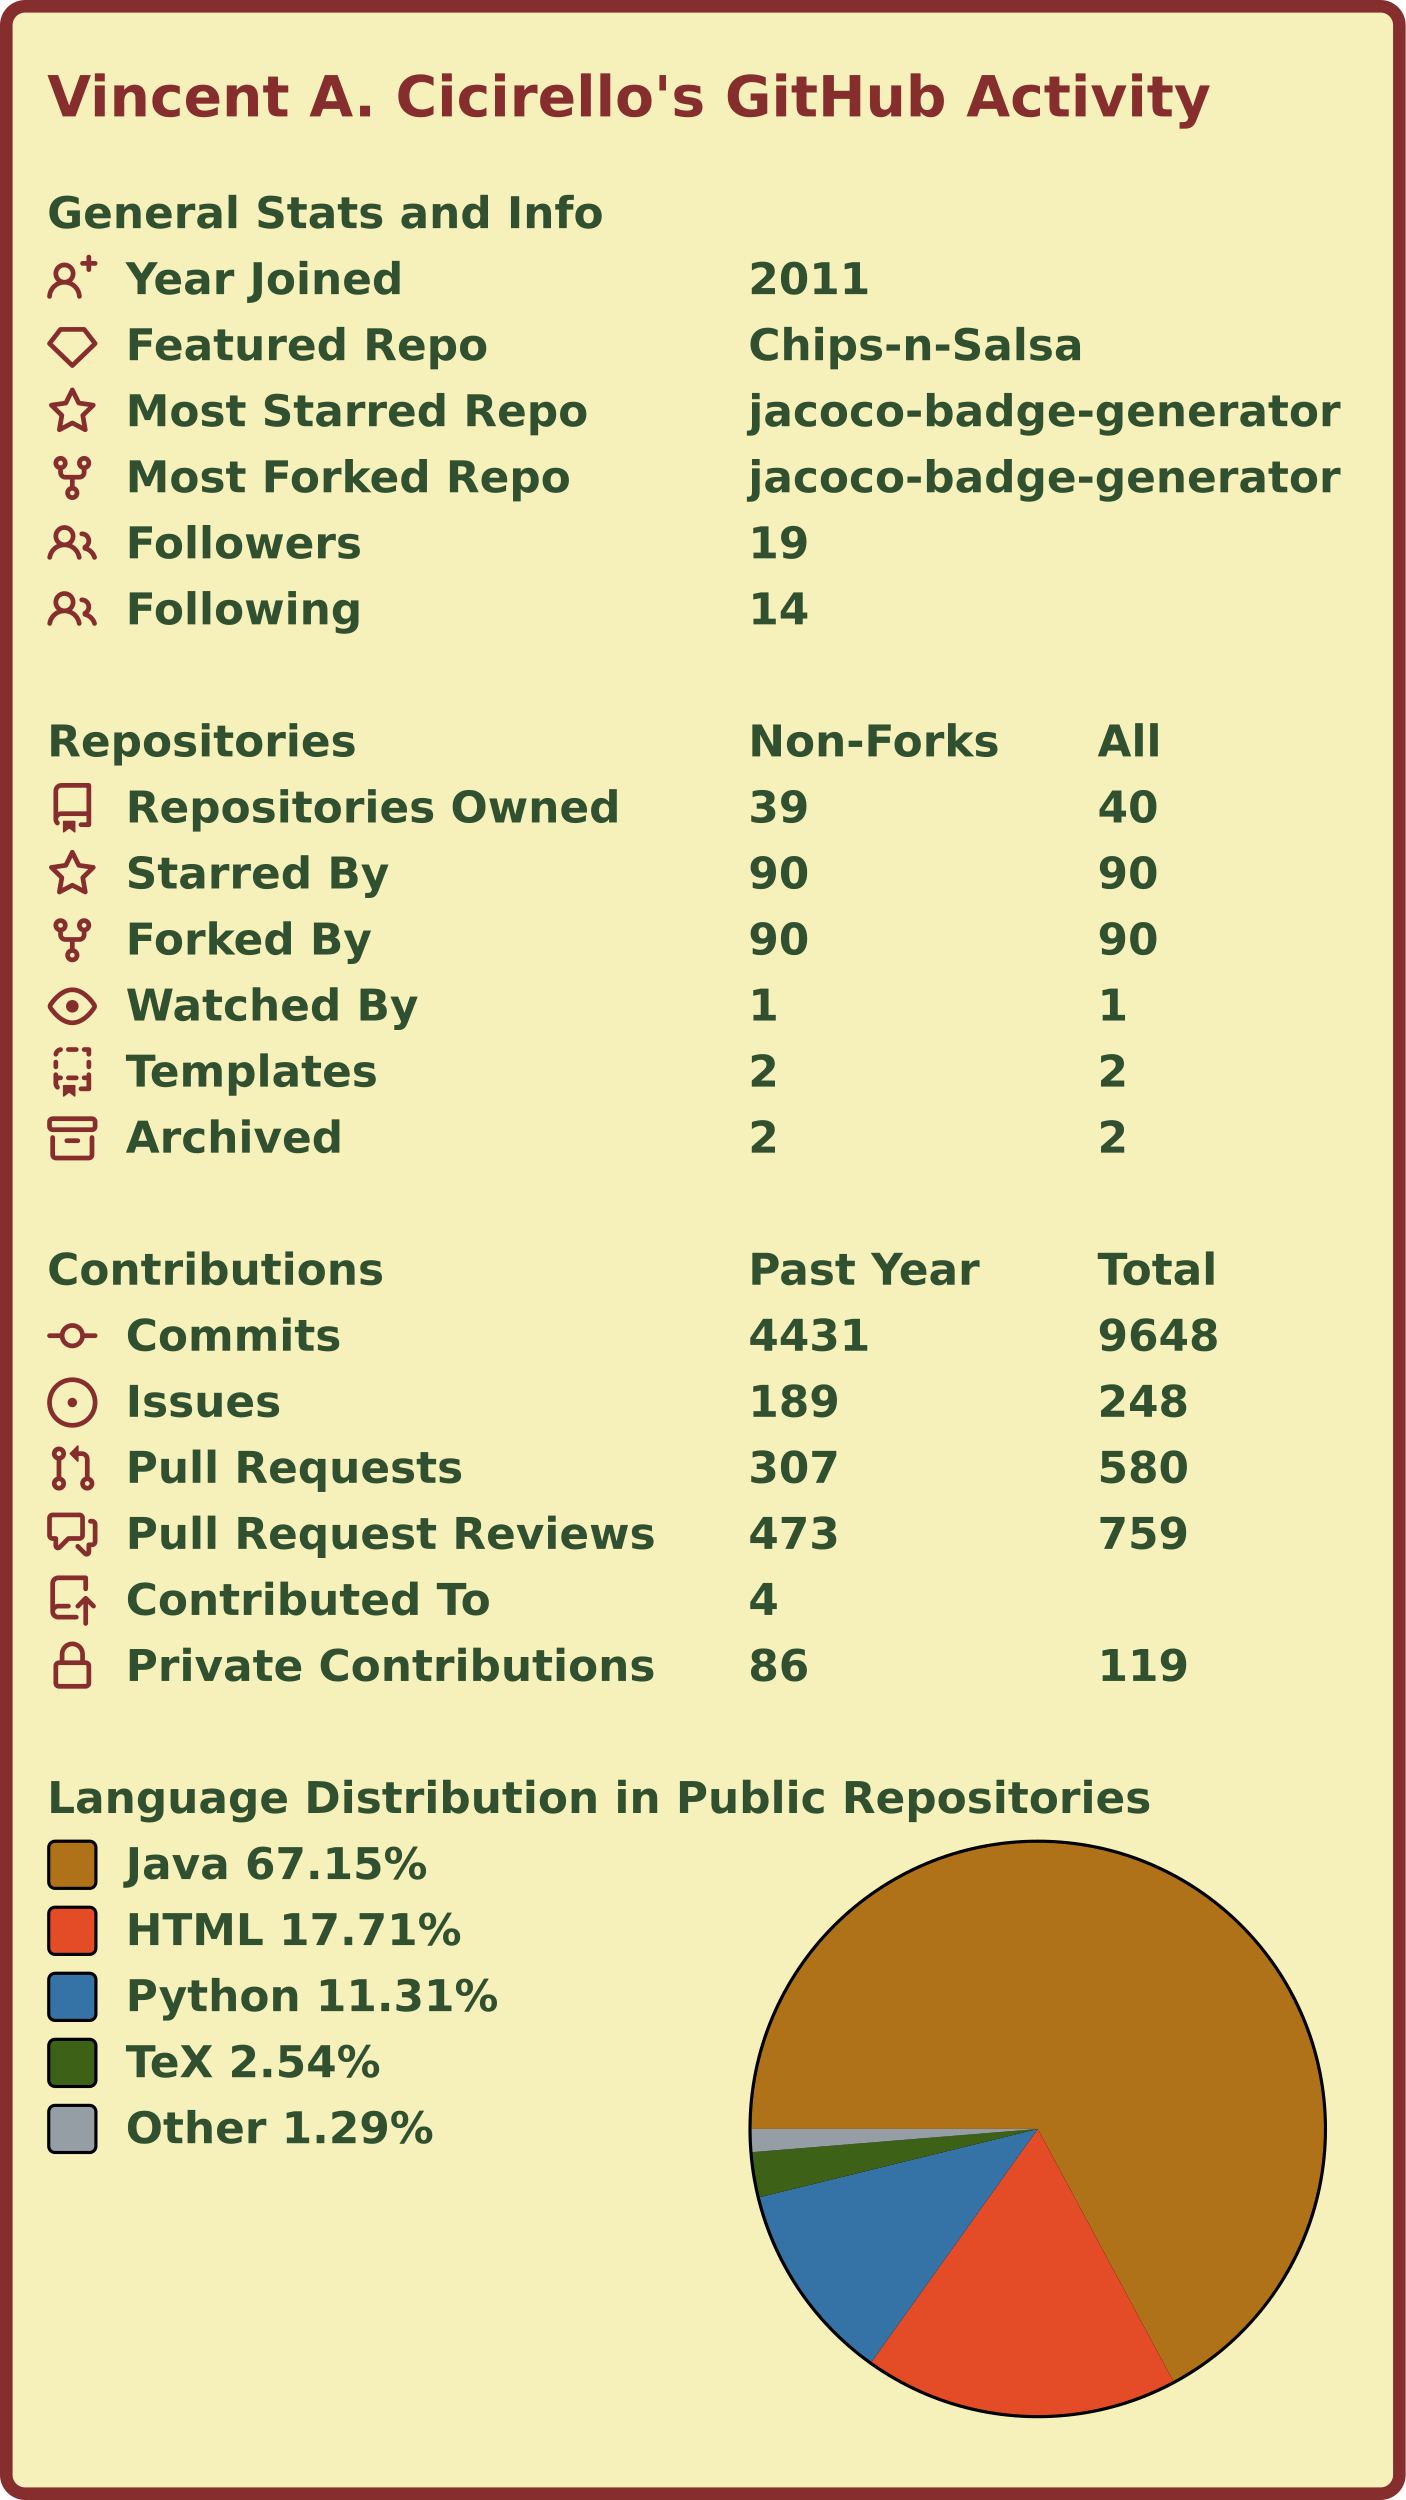
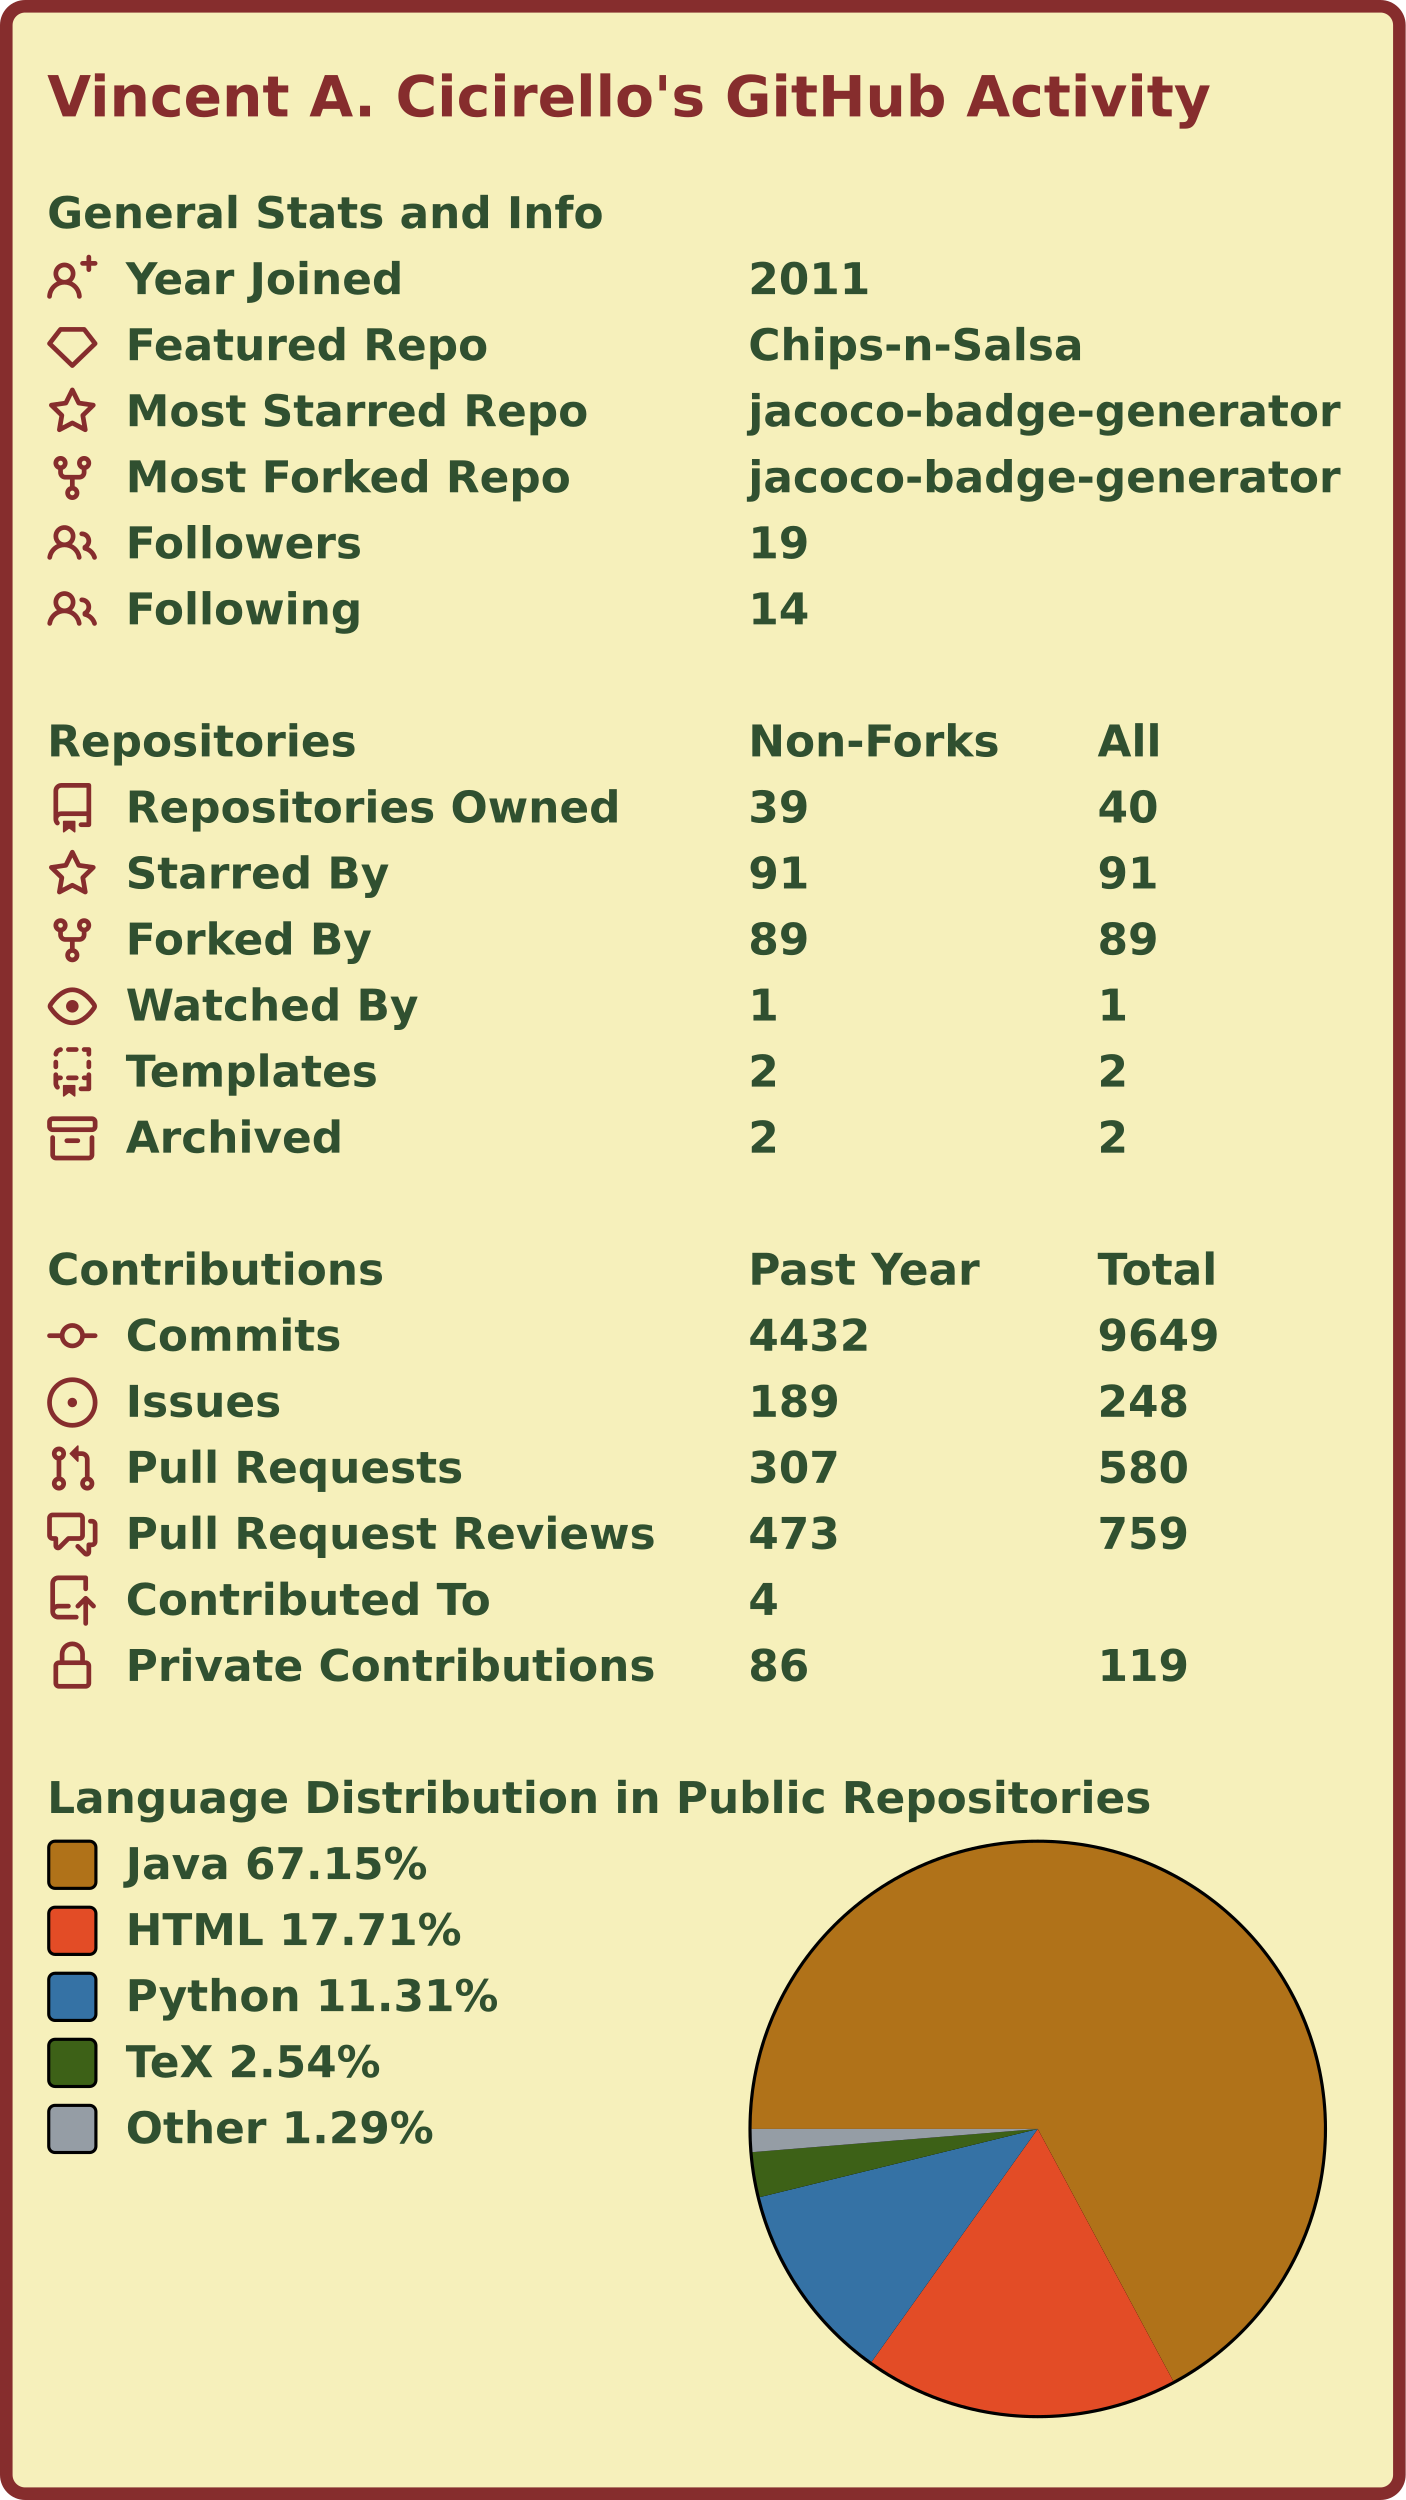
<svg xmlns="http://www.w3.org/2000/svg" width="447" height="795" viewBox="0 0 447 795" lang="en" xml:lang="en">
  <rect x="2" y="2" stroke-width="4" rx="6" width="443" height="791" stroke="#862d2d" fill="#f6f0bb" />
  <g font-weight="600" font-size="110pt" font-family="Verdana,Geneva,DejaVu Sans,sans-serif" text-rendering="geometricPrecision">
    <text x="122" y="301" lengthAdjust="spacingAndGlyphs" textLength="2985" transform="scale(0.123)" fill="#862d2d">Vincent A. Cicirello's GitHub Activity</text>
    <g transform="translate(0, 60)" fill="#305030">
      <g transform="translate(15, 0)">
        <g transform="scale(0.095)">
          <text x="0" y="132" textLength="1851" lengthAdjust="spacingAndGlyphs">General Stats and Info</text>
        </g>
      </g>
      <g transform="translate(15, 21)">
        <path fill="#862d2d" fill-rule="evenodd" d="M13.25 0a.75.75 0 01.75.75V2h1.25a.75.75 0 010 1.5H14v1.25a.75.75 0 01-1.5 0V3.5h-1.25a.75.75 0 010-1.5h1.25V.75a.75.75 0 01.75-.75zM5.5 4a2 2 0 100 4 2 2 0 000-4zm2.4 4.548a3.5 3.5 0 10-4.799 0 5.527 5.527 0 00-3.1 4.66.75.75 0 101.498.085A4.01 4.01 0 015.5 9.5a4.01 4.01 0 014.001 3.793.75.75 0 101.498-.086 5.527 5.527 0 00-3.1-4.659z" />
        <g transform="scale(0.095)">
          <text lengthAdjust="spacingAndGlyphs" textLength="932" x="263" y="132">Year Joined</text>
          <text lengthAdjust="spacingAndGlyphs" textLength="420" x="2347" y="132">2011</text>
        </g>
      </g>
      <g transform="translate(15, 42)">
        <path fill="#862d2d" fill-rule="evenodd" d="M3.637 2.291A.75.75 0 014.23 2h7.54a.75.75 0 01.593.291l3.48 4.5a.75.75 0 01-.072.999l-7.25 7a.75.75 0 01-1.042 0l-7.25-7a.75.75 0 01-.072-.999l3.48-4.5zM4.598 3.5L1.754 7.177 8 13.207l6.246-6.03L11.402 3.5H4.598z" />
        <g transform="scale(0.095)">
          <text lengthAdjust="spacingAndGlyphs" textLength="1215" x="263" y="132">Featured Repo</text>
          <text lengthAdjust="spacingAndGlyphs" textLength="1120" x="2347" y="132">Chips-n-Salsa</text>
        </g>
      </g>
      <g transform="translate(15, 63)">
        <path fill="#862d2d" fill-rule="evenodd" d="M8 .25a.75.75 0 01.673.418l1.882 3.815 4.21.612a.75.75 0 01.416 1.279l-3.046 2.97.719 4.192a.75.75 0 01-1.088.791L8 12.347l-3.766 1.98a.75.75 0 01-1.088-.79l.72-4.194L.818 6.374a.75.75 0 01.416-1.28l4.21-.611L7.327.668A.75.75 0 018 .25zm0 2.445L6.615 5.5a.75.75 0 01-.564.41l-3.097.45 2.24 2.184a.75.75 0 01.216.664l-.528 3.084 2.769-1.456a.75.75 0 01.698 0l2.77 1.456-.53-3.084a.75.75 0 01.216-.664l2.24-2.183-3.096-.45a.75.75 0 01-.564-.41L8 2.694v.001z" />
        <g transform="scale(0.095)">
          <text lengthAdjust="spacingAndGlyphs" textLength="1532" x="263" y="132">Most Starred Repo</text>
          <text lengthAdjust="spacingAndGlyphs" textLength="1986" x="2347" y="132">jacoco-badge-generator</text>
        </g>
      </g>
      <g transform="translate(15, 84)">
        <path fill="#862d2d" fill-rule="evenodd" d="M5 3.25a.75.75 0 11-1.5 0 .75.75 0 011.5 0zm0 2.122a2.25 2.25 0 10-1.5 0v.878A2.25 2.25 0 005.75 8.5h1.5v2.128a2.251 2.251 0 101.5 0V8.5h1.5a2.25 2.25 0 002.25-2.25v-.878a2.25 2.25 0 10-1.5 0v.878a.75.75 0 01-.75.75h-4.5A.75.75 0 015 6.25v-.878zm3.75 7.378a.75.75 0 11-1.5 0 .75.75 0 011.5 0zm3-8.75a.75.75 0 100-1.5.75.75 0 000 1.5z" />
        <g transform="scale(0.095)">
          <text lengthAdjust="spacingAndGlyphs" textLength="1485" x="263" y="132">Most Forked Repo</text>
          <text lengthAdjust="spacingAndGlyphs" textLength="1986" x="2347" y="132">jacoco-badge-generator</text>
        </g>
      </g>
      <g transform="translate(15, 105)">
        <path fill="#862d2d" fill-rule="evenodd" d="M5.5 3.5a2 2 0 100 4 2 2 0 000-4zM2 5.5a3.5 3.5 0 115.898 2.549 5.507 5.507 0 013.034 4.084.75.75 0 11-1.482.235 4.001 4.001 0 00-7.9 0 .75.75 0 01-1.482-.236A5.507 5.507 0 013.102 8.05 3.49 3.49 0 012 5.5zM11 4a.75.75 0 100 1.5 1.5 1.5 0 01.666 2.844.75.75 0 00-.416.672v.352a.75.75 0 00.574.73c1.2.289 2.162 1.2 2.522 2.372a.75.75 0 101.434-.44 5.01 5.01 0 00-2.56-3.012A3 3 0 0011 4z" />
        <g transform="scale(0.095)">
          <text lengthAdjust="spacingAndGlyphs" textLength="778" x="263" y="132">Followers</text>
          <text lengthAdjust="spacingAndGlyphs" textLength="210" x="2347" y="132">19</text>
        </g>
      </g>
      <g transform="translate(15, 126)">
        <path fill="#862d2d" fill-rule="evenodd" d="M5.5 3.5a2 2 0 100 4 2 2 0 000-4zM2 5.5a3.5 3.5 0 115.898 2.549 5.507 5.507 0 013.034 4.084.75.75 0 11-1.482.235 4.001 4.001 0 00-7.9 0 .75.75 0 01-1.482-.236A5.507 5.507 0 013.102 8.05 3.49 3.49 0 012 5.5zM11 4a.75.75 0 100 1.5 1.5 1.5 0 01.666 2.844.75.75 0 00-.416.672v.352a.75.75 0 00.574.73c1.2.289 2.162 1.2 2.522 2.372a.75.75 0 101.434-.44 5.01 5.01 0 00-2.56-3.012A3 3 0 0011 4z" />
        <g transform="scale(0.095)">
          <text lengthAdjust="spacingAndGlyphs" textLength="780" x="263" y="132">Following</text>
          <text lengthAdjust="spacingAndGlyphs" textLength="210" x="2347" y="132">14</text>
        </g>
      </g>
    </g>
    <g transform="translate(0, 228)" fill="#305030">
      <g transform="translate(15, 0)">
        <g transform="scale(0.095)">
          <text x="0" y="132" textLength="1020" lengthAdjust="spacingAndGlyphs">Repositories</text>
          <text x="2347" y="132" textLength="832" lengthAdjust="spacingAndGlyphs">Non-Forks</text>
          <text x="3516" y="132" textLength="206" lengthAdjust="spacingAndGlyphs">All</text>
        </g>
      </g>
      <g transform="translate(15, 21)">
        <path fill="#862d2d" fill-rule="evenodd" d="M2 2.5A2.5 2.5 0 014.5 0h8.75a.75.75 0 01.75.75v12.5a.75.75 0 01-.75.75h-2.5a.75.75 0 110-1.5h1.75v-2h-8a1 1 0 00-.714 1.7.75.75 0 01-1.072 1.05A2.495 2.495 0 012 11.5v-9zm10.5-1V9h-8c-.356 0-.694.074-1 .208V2.5a1 1 0 011-1h8zM5 12.25v3.25a.25.25 0 00.4.2l1.45-1.087a.25.25 0 01.3 0L8.6 15.7a.25.25 0 00.4-.2v-3.25a.25.25 0 00-.25-.25h-3.5a.25.25 0 00-.25.25z" />
        <g transform="scale(0.095)">
          <text lengthAdjust="spacingAndGlyphs" textLength="1650" x="263" y="132">Repositories Owned</text>
          <text lengthAdjust="spacingAndGlyphs" textLength="210" x="2347" y="132">39</text>
          <text lengthAdjust="spacingAndGlyphs" textLength="210" x="3516" y="132">40</text>
        </g>
      </g>
      <g transform="translate(15, 42)">
        <path fill="#862d2d" fill-rule="evenodd" d="M8 .25a.75.75 0 01.673.418l1.882 3.815 4.21.612a.75.75 0 01.416 1.279l-3.046 2.97.719 4.192a.75.75 0 01-1.088.791L8 12.347l-3.766 1.98a.75.75 0 01-1.088-.79l.72-4.194L.818 6.374a.75.75 0 01.416-1.28l4.21-.611L7.327.668A.75.75 0 018 .25zm0 2.445L6.615 5.5a.75.75 0 01-.564.41l-3.097.45 2.24 2.184a.75.75 0 01.216.664l-.528 3.084 2.769-1.456a.75.75 0 01.698 0l2.77 1.456-.53-3.084a.75.75 0 01.216-.664l2.24-2.183-3.096-.45a.75.75 0 01-.564-.41L8 2.694v.001z" />
        <g transform="scale(0.095)">
          <text lengthAdjust="spacingAndGlyphs" textLength="874" x="263" y="132">Starred By</text>
-           <text lengthAdjust="spacingAndGlyphs" textLength="210" x="2347" y="132">90</text>
-           <text lengthAdjust="spacingAndGlyphs" textLength="210" x="3516" y="132">90</text>
+           <text lengthAdjust="spacingAndGlyphs" textLength="210" x="2347" y="132">91</text>
+           <text lengthAdjust="spacingAndGlyphs" textLength="210" x="3516" y="132">91</text>
        </g>
      </g>
      <g transform="translate(15, 63)">
        <path fill="#862d2d" fill-rule="evenodd" d="M5 3.25a.75.75 0 11-1.5 0 .75.75 0 011.5 0zm0 2.122a2.25 2.25 0 10-1.5 0v.878A2.25 2.25 0 005.75 8.5h1.5v2.128a2.251 2.251 0 101.5 0V8.5h1.5a2.25 2.25 0 002.25-2.25v-.878a2.25 2.25 0 10-1.5 0v.878a.75.75 0 01-.75.75h-4.5A.75.75 0 015 6.25v-.878zm3.75 7.378a.75.75 0 11-1.5 0 .75.75 0 011.5 0zm3-8.75a.75.75 0 100-1.5.75.75 0 000 1.5z" />
        <g transform="scale(0.095)">
          <text lengthAdjust="spacingAndGlyphs" textLength="828" x="263" y="132">Forked By</text>
-           <text lengthAdjust="spacingAndGlyphs" textLength="210" x="2347" y="132">90</text>
-           <text lengthAdjust="spacingAndGlyphs" textLength="210" x="3516" y="132">90</text>
+           <text lengthAdjust="spacingAndGlyphs" textLength="210" x="2347" y="132">89</text>
+           <text lengthAdjust="spacingAndGlyphs" textLength="210" x="3516" y="132">89</text>
        </g>
      </g>
      <g transform="translate(15, 84)">
        <path fill="#862d2d" fill-rule="evenodd" d="M1.679 7.932c.412-.621 1.242-1.75 2.366-2.717C5.175 4.242 6.527 3.5 8 3.5c1.473 0 2.824.742 3.955 1.715 1.124.967 1.954 2.096 2.366 2.717a.119.119 0 010 .136c-.412.621-1.242 1.75-2.366 2.717C10.825 11.758 9.473 12.5 8 12.5c-1.473 0-2.824-.742-3.955-1.715C2.92 9.818 2.09 8.69 1.679 8.068a.119.119 0 010-.136zM8 2c-1.981 0-3.67.992-4.933 2.078C1.797 5.169.88 6.423.43 7.1a1.619 1.619 0 000 1.798c.45.678 1.367 1.932 2.637 3.024C4.329 13.008 6.019 14 8 14c1.981 0 3.67-.992 4.933-2.078 1.27-1.091 2.187-2.345 2.637-3.023a1.619 1.619 0 000-1.798c-.45-.678-1.367-1.932-2.637-3.023C11.671 2.992 9.981 2 8 2zm0 8a2 2 0 100-4 2 2 0 000 4z" />
        <g transform="scale(0.095)">
          <text lengthAdjust="spacingAndGlyphs" textLength="993" x="263" y="132">Watched By</text>
          <text lengthAdjust="spacingAndGlyphs" textLength="105" x="2347" y="132">1</text>
          <text lengthAdjust="spacingAndGlyphs" textLength="105" x="3516" y="132">1</text>
        </g>
      </g>
      <g transform="translate(15, 105)">
        <path fill="#862d2d" fill-rule="evenodd" d="M6 .75A.75.75 0 016.75 0h2.5a.75.75 0 010 1.5h-2.5A.75.75 0 016 .75zm5 0a.75.75 0 01.75-.75h1.5a.75.75 0 01.75.75v1.5a.75.75 0 01-1.5 0V1.5h-.75A.75.75 0 0111 .75zM4.992.662a.75.75 0 01-.636.848c-.436.063-.783.41-.846.846a.75.75 0 01-1.485-.212A2.501 2.501 0 014.144.025a.75.75 0 01.848.637zM2.75 4a.75.75 0 01.75.75v1.5a.75.75 0 01-1.5 0v-1.5A.75.75 0 012.75 4zm10.5 0a.75.75 0 01.75.75v1.5a.75.75 0 01-1.5 0v-1.5a.75.75 0 01.75-.75zM2.75 8a.75.75 0 01.75.75v.268A1.72 1.72 0 013.75 9h.5a.75.75 0 010 1.5h-.5a.25.25 0 00-.25.25v.75c0 .28.114.532.3.714a.75.75 0 01-1.05 1.072A2.495 2.495 0 012 11.5V8.75A.75.75 0 012.75 8zm10.5 0a.75.75 0 01.75.75v4.5a.75.75 0 01-.75.75h-2.5a.75.75 0 010-1.5h1.75v-2h-.75a.75.75 0 010-1.5h.75v-.25a.75.75 0 01.75-.75zM6 9.75A.75.75 0 016.75 9h2.5a.75.75 0 010 1.5h-2.5A.75.75 0 016 9.75zm-1 2.5v3.25a.25.25 0 00.4.2l1.45-1.087a.25.25 0 01.3 0L8.6 15.7a.25.25 0 00.4-.2v-3.25a.25.25 0 00-.25-.25h-3.5a.25.25 0 00-.25.25z" />
        <g transform="scale(0.095)">
          <text lengthAdjust="spacingAndGlyphs" textLength="868" x="263" y="132">Templates</text>
          <text lengthAdjust="spacingAndGlyphs" textLength="105" x="2347" y="132">2</text>
          <text lengthAdjust="spacingAndGlyphs" textLength="105" x="3516" y="132">2</text>
        </g>
      </g>
      <g transform="translate(15, 126)">
        <path fill="#862d2d" fill-rule="evenodd" d="M1.75 2.5a.25.25 0 00-.25.25v1.5c0 .138.112.25.25.25h12.5a.25.25 0 00.25-.25v-1.5a.25.25 0 00-.25-.25H1.75zM0 2.75C0 1.784.784 1 1.75 1h12.5c.966 0 1.75.784 1.75 1.75v1.5A1.75 1.75 0 0114.25 6H1.75A1.75 1.75 0 010 4.25v-1.5zM1.75 7a.75.75 0 01.75.75v5.5c0 .138.112.25.25.25h10.5a.25.25 0 00.25-.25v-5.5a.75.75 0 111.5 0v5.5A1.75 1.75 0 0113.25 15H2.75A1.75 1.75 0 011 13.25v-5.5A.75.75 0 011.75 7zm4.5 1a.75.75 0 000 1.5h3.5a.75.75 0 100-1.5h-3.5z" />
        <g transform="scale(0.095)">
          <text lengthAdjust="spacingAndGlyphs" textLength="726" x="263" y="132">Archived</text>
          <text lengthAdjust="spacingAndGlyphs" textLength="105" x="2347" y="132">2</text>
          <text lengthAdjust="spacingAndGlyphs" textLength="105" x="3516" y="132">2</text>
        </g>
      </g>
    </g>
    <g transform="translate(0, 396)" fill="#305030">
      <g transform="translate(15, 0)">
        <g transform="scale(0.095)">
          <text x="0" y="132" textLength="1112" lengthAdjust="spacingAndGlyphs">Contributions</text>
          <text x="2347" y="132" textLength="774" lengthAdjust="spacingAndGlyphs">Past Year</text>
          <text x="3516" y="132" textLength="414" lengthAdjust="spacingAndGlyphs">Total</text>
        </g>
      </g>
      <g transform="translate(15, 21)">
        <path fill="#862d2d" fill-rule="evenodd" d="M10.5 7.75a2.5 2.5 0 11-5 0 2.5 2.5 0 015 0zm1.43.75a4.002 4.002 0 01-7.86 0H.75a.75.75 0 110-1.5h3.32a4.001 4.001 0 017.86 0h3.32a.75.75 0 110 1.5h-3.32z" />
        <g transform="scale(0.095)">
          <text lengthAdjust="spacingAndGlyphs" textLength="734" x="263" y="132">Commits</text>
-           <text lengthAdjust="spacingAndGlyphs" textLength="420" x="2347" y="132">4431</text>
-           <text lengthAdjust="spacingAndGlyphs" textLength="420" x="3516" y="132">9648</text>
+           <text lengthAdjust="spacingAndGlyphs" textLength="420" x="2347" y="132">4432</text>
+           <text lengthAdjust="spacingAndGlyphs" textLength="420" x="3516" y="132">9649</text>
        </g>
      </g>
      <g transform="translate(15, 42)">
        <path fill="#862d2d" d="M8 9.5a1.5 1.5 0 100-3 1.5 1.5 0 000 3z" />
        <path fill="#862d2d" fill-rule="evenodd" d="M8 0a8 8 0 100 16A8 8 0 008 0zM1.5 8a6.5 6.5 0 1113 0 6.5 6.5 0 01-13 0z" />
        <g transform="scale(0.095)">
          <text lengthAdjust="spacingAndGlyphs" textLength="512" x="263" y="132">Issues</text>
          <text lengthAdjust="spacingAndGlyphs" textLength="315" x="2347" y="132">189</text>
          <text lengthAdjust="spacingAndGlyphs" textLength="315" x="3516" y="132">248</text>
        </g>
      </g>
      <g transform="translate(15, 63)">
        <path fill="#862d2d" fill-rule="evenodd" d="M7.177 3.073L9.573.677A.25.25 0 0110 .854v4.792a.25.25 0 01-.427.177L7.177 3.427a.25.25 0 010-.354zM3.75 2.5a.75.75 0 100 1.5.75.75 0 000-1.5zm-2.25.75a2.25 2.25 0 113 2.122v5.256a2.251 2.251 0 11-1.5 0V5.372A2.25 2.25 0 011.5 3.25zM11 2.5h-1V4h1a1 1 0 011 1v5.628a2.251 2.251 0 101.5 0V5A2.5 2.5 0 0011 2.5zm1 10.25a.75.75 0 111.5 0 .75.75 0 01-1.5 0zM3.75 12a.75.75 0 100 1.5.75.75 0 000-1.5z" />
        <g transform="scale(0.095)">
          <text lengthAdjust="spacingAndGlyphs" textLength="1113" x="263" y="132">Pull Requests</text>
          <text lengthAdjust="spacingAndGlyphs" textLength="315" x="2347" y="132">307</text>
          <text lengthAdjust="spacingAndGlyphs" textLength="315" x="3516" y="132">580</text>
        </g>
      </g>
      <g transform="translate(15, 84)">
        <path fill="#862d2d" fill-rule="evenodd" d="M1.5 2.75a.25.25 0 01.25-.25h8.5a.25.25 0 01.25.25v5.5a.25.25 0 01-.25.25h-3.5a.75.75 0 00-.53.22L3.5 11.44V9.25a.75.75 0 00-.75-.75h-1a.25.25 0 01-.25-.25v-5.5zM1.75 1A1.75 1.75 0 000 2.75v5.5C0 9.216.784 10 1.75 10H2v1.543a1.457 1.457 0 002.487 1.03L7.061 10h3.189A1.75 1.75 0 0012 8.25v-5.5A1.75 1.75 0 0010.25 1h-8.5zM14.5 4.75a.25.25 0 00-.25-.25h-.5a.75.75 0 110-1.5h.5c.966 0 1.75.784 1.75 1.75v5.5A1.75 1.75 0 0114.25 12H14v1.543a1.457 1.457 0 01-2.487 1.03L9.22 12.28a.75.75 0 111.06-1.06l2.22 2.22v-2.19a.75.75 0 01.75-.75h1a.25.25 0 00.25-.25v-5.5z" />
        <g transform="scale(0.095)">
          <text lengthAdjust="spacingAndGlyphs" textLength="1762" x="263" y="132">Pull Request Reviews</text>
          <text lengthAdjust="spacingAndGlyphs" textLength="315" x="2347" y="132">473</text>
          <text lengthAdjust="spacingAndGlyphs" textLength="315" x="3516" y="132">759</text>
        </g>
      </g>
      <g transform="translate(15, 105)">
        <path fill="#862d2d" fill-rule="evenodd" d="M1 2.5A2.5 2.5 0 013.5 0h8.75a.75.75 0 01.75.75v3.5a.75.75 0 01-1.5 0V1.5h-8a1 1 0 00-1 1v6.708A2.492 2.492 0 013.5 9h3.25a.75.75 0 010 1.5H3.5a1 1 0 100 2h5.75a.75.75 0 010 1.5H3.5A2.5 2.5 0 011 11.5v-9zm13.23 7.79a.75.75 0 001.06-1.06l-2.505-2.505a.75.75 0 00-1.06 0L9.22 9.229a.75.75 0 001.06 1.061l1.225-1.224v6.184a.75.75 0 001.5 0V9.066l1.224 1.224z" />
        <g transform="scale(0.095)">
          <text lengthAdjust="spacingAndGlyphs" textLength="1234" x="263" y="132">Contributed To</text>
          <text lengthAdjust="spacingAndGlyphs" textLength="105" x="2347" y="132">4</text>
        </g>
      </g>
      <g transform="translate(15, 126)">
        <path fill="#862d2d" fill-rule="evenodd" d="M4 4v2h-.25A1.75 1.75 0 002 7.75v5.5c0 .966.784 1.75 1.75 1.75h8.5A1.75 1.75 0 0014 13.25v-5.5A1.75 1.75 0 0012.25 6H12V4a4 4 0 10-8 0zm6.5 2V4a2.5 2.5 0 00-5 0v2h5zM12 7.5h.25a.25.25 0 01.25.25v5.5a.25.25 0 01-.25.25h-8.5a.25.25 0 01-.25-.25v-5.5a.25.25 0 01.25-.25H12z" />
        <g transform="scale(0.095)">
          <text lengthAdjust="spacingAndGlyphs" textLength="1742" x="263" y="132">Private Contributions</text>
          <text lengthAdjust="spacingAndGlyphs" textLength="210" x="2347" y="132">86</text>
          <text lengthAdjust="spacingAndGlyphs" textLength="315" x="3516" y="132">119</text>
        </g>
      </g>
    </g>
    <g transform="translate(0, 564)" fill="#305030">
      <g transform="translate(15, 0)">
        <g transform="scale(0.095)">
          <text x="0" y="132" textLength="3652" lengthAdjust="spacingAndGlyphs">Language Distribution in Public Repositories</text>
        </g>
      </g>
      <g transform="translate(238, 21)">
        <circle cx="92" cy="92" r="92" fill="#000000" />
      </g>
      <g transform="translate(239, 22)">
        <g>
-           <path fill-rule="evenodd" fill="#b07219" d="M 0.0,91 A 91 91 0 1 1 134.071 171.162 L 91,91 Z" />
-           <path fill-rule="evenodd" fill="#e34c26" d="M 134.071,171.162 A 91 91 0 0 1 38.144 165.076 L 91,91 Z" />
-           <path fill-rule="evenodd" fill="#3572A5" d="M 38.144,165.076 A 91 91 0 0 1 2.62 112.679 L 91,91 Z" />
+           <path fill-rule="evenodd" fill="#b07219" d="M 0.0,91 A 91 91 0 1 1 134.075 171.16 L 91,91 Z" />
+           <path fill-rule="evenodd" fill="#e34c26" d="M 134.075,171.16 A 91 91 0 0 1 38.148 165.079 L 91,91 Z" />
+           <path fill-rule="evenodd" fill="#3572A5" d="M 38.148,165.079 A 91 91 0 0 1 2.62 112.679 L 91,91 Z" />
          <path fill-rule="evenodd" fill="#3D6117" d="M 2.62,112.679 A 91 91 0 0 1 0.299 98.365 L 91,91 Z" />
          <path fill-rule="evenodd" fill="#959da5" d="M 0.299,98.365 A 91 91 0 0 1 0.0 91 L 91,91 Z" />
          <animateTransform attributeName="transform" attributeType="XML" type="rotate" from="0 91 91" to="360 91 91" dur="10s" repeatCount="indefinite" />
        </g>
      </g>
      <g transform="translate(15, 21)">
        <rect x="0.5" y="0.5" rx="2" width="15" height="15" fill="#b07219" stroke-width="1" stroke="#000000" />
        <text transform="scale(0.095)" x="263" y="132" textLength="1038" lengthAdjust="spacingAndGlyphs">Java 67.15%</text>
      </g>
      <g transform="translate(15, 42)">
        <rect x="0.5" y="0.5" rx="2" width="15" height="15" fill="#e34c26" stroke-width="1" stroke="#000000" />
        <text transform="scale(0.095)" x="263" y="132" textLength="1142" lengthAdjust="spacingAndGlyphs">HTML 17.71%</text>
      </g>
      <g transform="translate(15, 63)">
        <rect x="0.5" y="0.5" rx="2" width="15" height="15" fill="#3572A5" stroke-width="1" stroke="#000000" />
        <text transform="scale(0.095)" x="263" y="132" textLength="1254" lengthAdjust="spacingAndGlyphs">Python 11.31%</text>
      </g>
      <g transform="translate(15, 84)">
        <rect x="0.5" y="0.5" rx="2" width="15" height="15" fill="#3D6117" stroke-width="1" stroke="#000000" />
        <text transform="scale(0.095)" x="263" y="132" textLength="894" lengthAdjust="spacingAndGlyphs">TeX 2.54%</text>
      </g>
      <g transform="translate(15, 105)">
        <rect x="0.5" y="0.5" rx="2" width="15" height="15" fill="#959da5" stroke-width="1" stroke="#000000" />
        <text transform="scale(0.095)" x="263" y="132" textLength="1047" lengthAdjust="spacingAndGlyphs">Other 1.29%</text>
      </g>
    </g>
  </g>
</svg>
